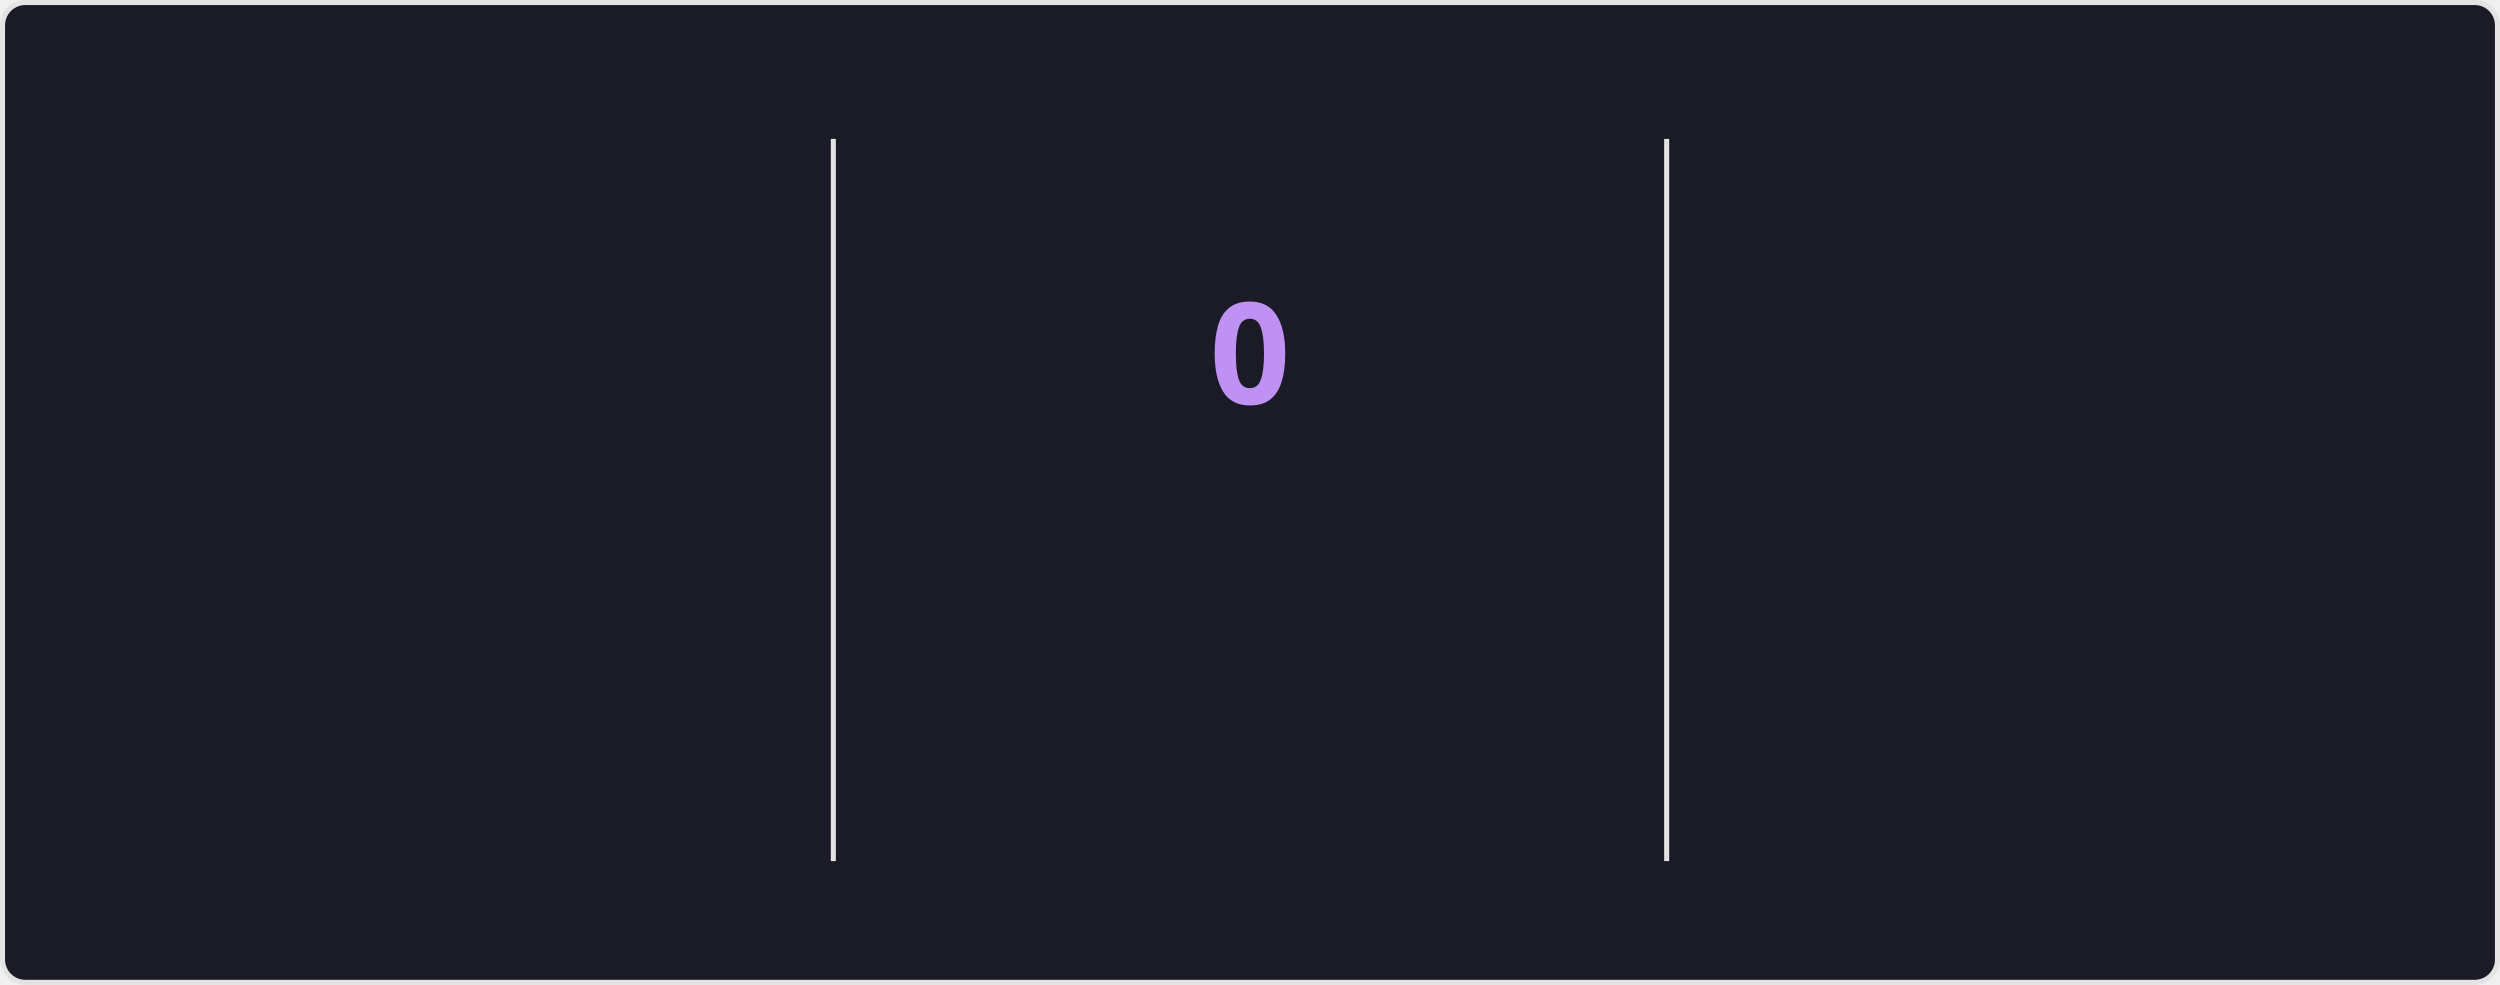
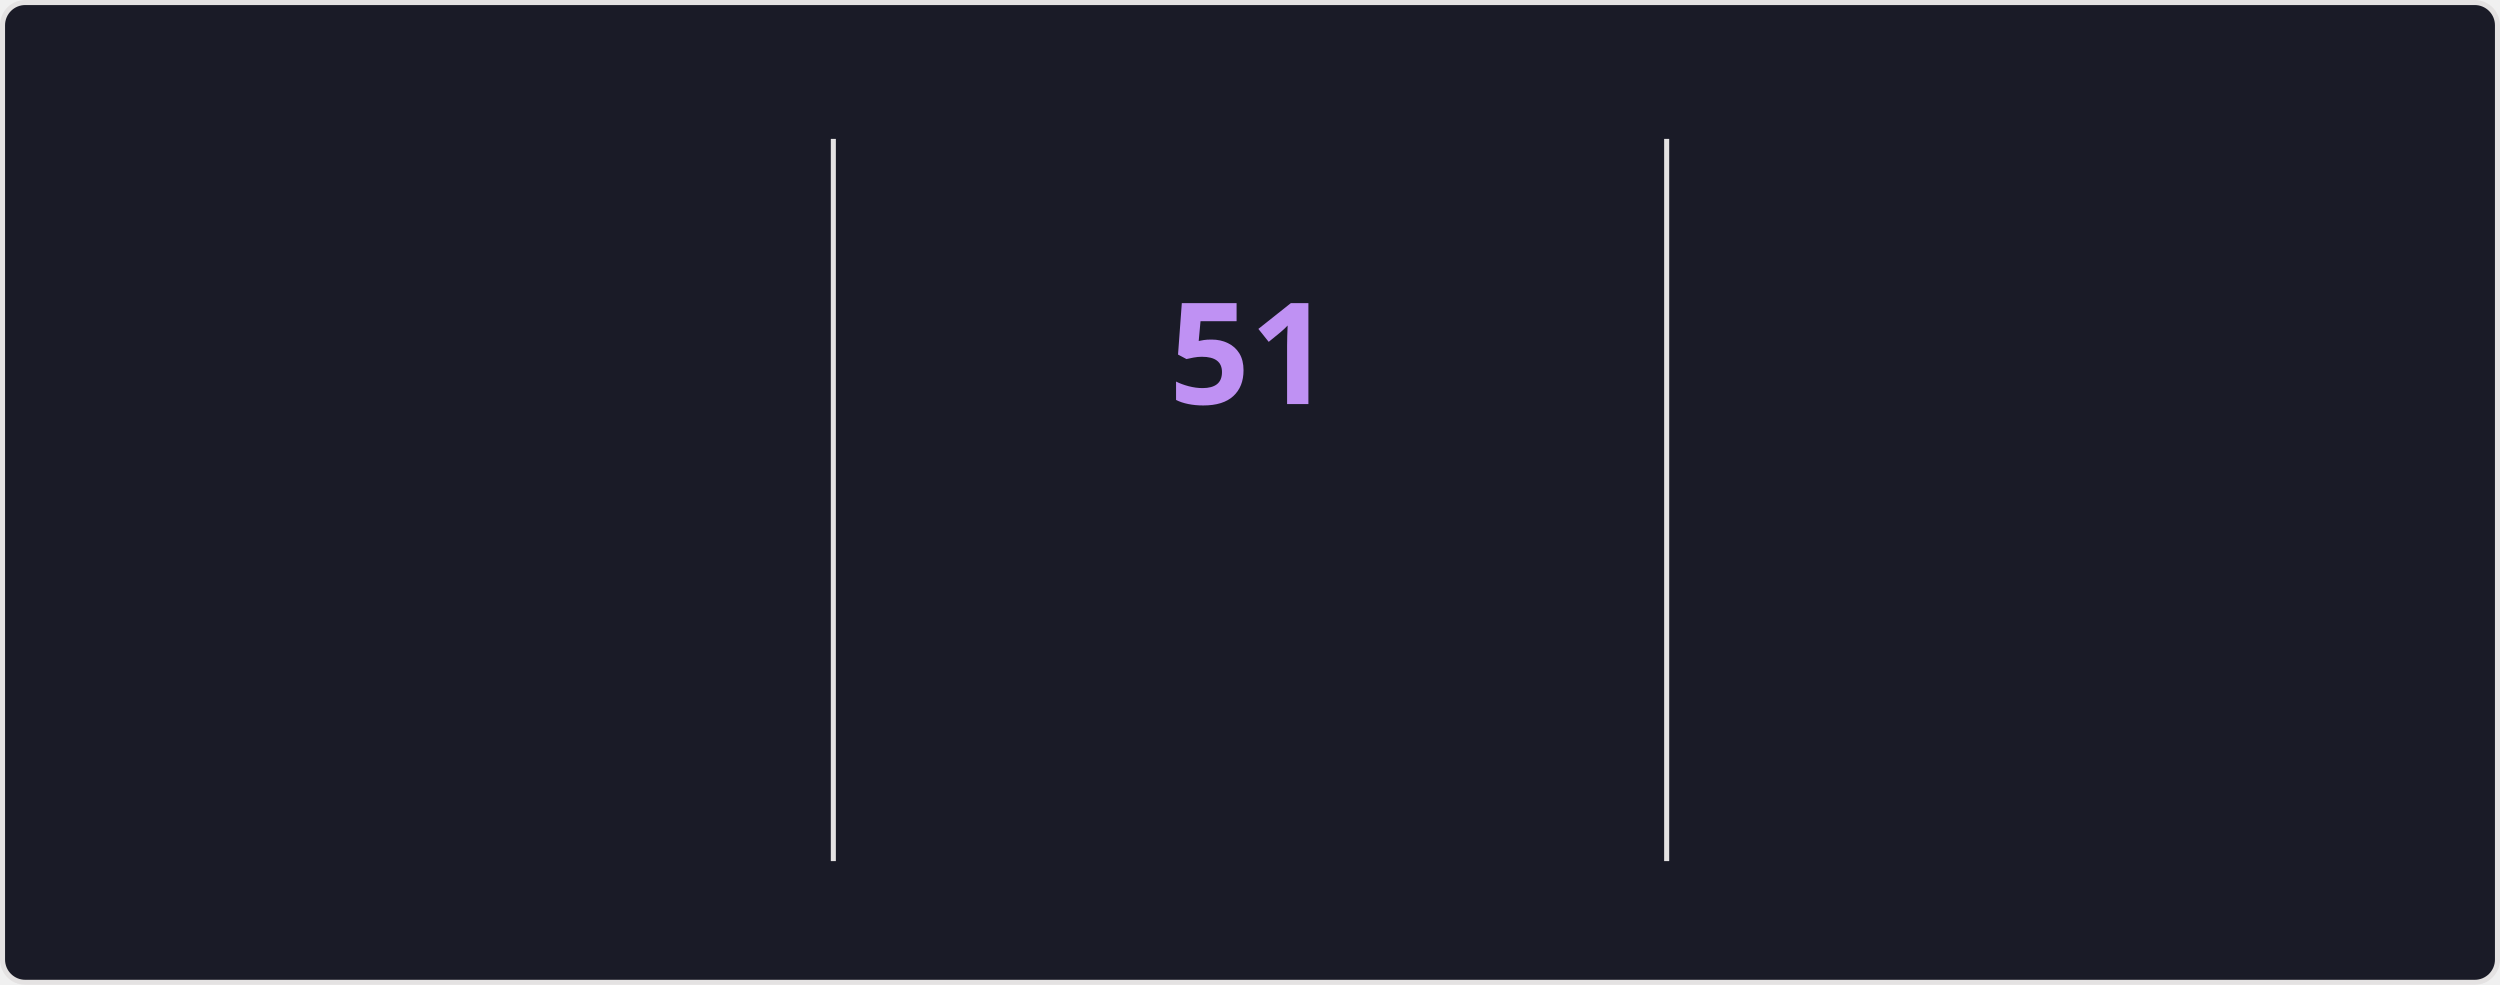
<svg xmlns="http://www.w3.org/2000/svg" style="isolation: isolate" viewBox="0 0 495 195" width="495px" height="195px" direction="ltr">
  <style>
    @keyframes currstreak {
      0% { font-size: 3px; opacity: 0.2; }
      80% { font-size: 34px; opacity: 1; }
      100% { font-size: 28px; opacity: 1; }
    }
    @keyframes fadein {
      0% { opacity: 0; }
      100% { opacity: 1; }
    }
    .big-number {
      font-family: "Segoe UI", Ubuntu, sans-serif;
      font-weight: 700;
      font-size: 28px;
      fill: #70a5fd;
    }
    .label {
      font-family: "Segoe UI", Ubuntu, sans-serif;
      font-weight: 400;
      font-size: 14px;
      fill: #70a5fd;
    }
    .range-text {
      font-family: "Segoe UI", Ubuntu, sans-serif;
      font-weight: 400;
      font-size: 12px;
      fill: #38bdae;
    }
    .current-streak-num {
      font-family: "Segoe UI", Ubuntu, sans-serif;
      font-weight: 700;
      font-size: 28px;
      fill: #bf91f3;
    }</style>
  <defs>
    <clipPath id="outer_rectangle">
      <rect width="495" height="195" rx="4.5" />
    </clipPath>
    <mask id="mask_out_ring_behind_fire">
      <rect width="495" height="195" fill="white" />
      <ellipse id="mask-ellipse" cx="247.5" cy="32" rx="13" ry="18" fill="black" />
    </mask>
  </defs>
  <g clip-path="url(#outer_rectangle)">
    <g style="isolation: isolate">
      <rect fill="#1a1b27" rx="4.5" x="0.5" y="0.5" width="494" height="194" stroke="#e4e2e2" />
    </g>
    <g style="isolation: isolate">
      <line x1="165" y1="28" x2="165" y2="170" vector-effect="non-scaling-stroke" stroke-width="1" stroke="#e4e2e2" stroke-linejoin="miter" stroke-linecap="square" stroke-miterlimit="3" />
      <line x1="330" y1="28" x2="330" y2="170" vector-effect="non-scaling-stroke" stroke-width="1" stroke="#e4e2e2" stroke-linejoin="miter" stroke-linecap="square" stroke-miterlimit="3" />
    </g>
    <g style="isolation: isolate">
      <g transform="translate(82.5, 48)">
        <text x="0" y="32" stroke-width="0" text-anchor="middle" class="big-number" style="opacity: 0; animation: fadein 0.5s linear forwards 0.6s">
-             6.3K
+             6.4K
          </text>
      </g>
      <g transform="translate(82.5, 84)">
        <text x="0" y="32" stroke-width="0" text-anchor="middle" class="label" style="opacity: 0; animation: fadein 0.5s linear forwards 0.7s">
            Total Contributions
          </text>
      </g>
      <g transform="translate(82.5, 114)">
        <text x="0" y="32" stroke-width="0" text-anchor="middle" class="range-text" style="opacity: 0; animation: fadein 0.5s linear forwards 0.8s">
            Aug 31 - Present
          </text>
      </g>
    </g>
    <g style="isolation: isolate">
      <g mask="url(#mask_out_ring_behind_fire)">
        <circle cx="247.5" cy="71" r="40" fill="none" stroke="#70a5fd" stroke-width="5" style="opacity: 0; animation: fadein 0.5s linear forwards 0.4s" />
      </g>
      <g transform="translate(247.5, 19.5)" stroke-opacity="0" style="opacity: 0; animation: fadein 0.5s linear forwards 0.6s">
        <path d="M -12 -0.5 L 15 -0.5 L 15 23.5 L -12 23.5 L -12 -0.5 Z" fill="none" />
        <path d="M 1.5 0.67 C 1.5 0.67 2.24 3.32 2.24 5.47 C 2.24 7.53 0.89 9.2 -1.17 9.2 C -3.23 9.2 -4.79 7.53 -4.79 5.47 L -4.76 5.11 C -6.78 7.51 -8 10.62 -8 13.99 C -8 18.41 -4.42 22 0 22 C 4.42 22 8 18.41 8 13.99 C 8 8.6 5.41 3.79 1.5 0.67 Z M -0.29 19 C -2.07 19 -3.51 17.6 -3.51 15.86 C -3.51 14.24 -2.46 13.1 -0.7 12.74 C 1.07 12.38 2.9 11.53 3.92 10.16 C 4.31 11.45 4.51 12.81 4.51 14.2 C 4.51 16.85 2.36 19 -0.29 19 Z" fill="#70a5fd" stroke-opacity="0" />
      </g>
      <g transform="translate(247.5, 48)">
        <text x="0" y="32" stroke-width="0" text-anchor="middle" class="current-streak-num" style="animation: currstreak 0.6s linear forwards">
-             0
+             51
          </text>
      </g>
      <g transform="translate(247.5, 108)">
        <text x="0" y="32" stroke-width="0" text-anchor="middle" class="label" style="opacity: 0; animation: fadein 0.5s linear forwards 0.9s">
            Current Streak
          </text>
      </g>
      <g transform="translate(247.5, 145)">
        <text x="0" y="21" stroke-width="0" text-anchor="middle" class="range-text" style="opacity: 0; animation: fadein 0.5s linear forwards 0.9s">
-             0 days
+             Jul 12 - Aug 31
          </text>
      </g>
    </g>
    <g style="isolation: isolate">
      <g transform="translate(412.5, 48)">
        <text x="0" y="32" stroke-width="0" text-anchor="middle" class="big-number" style="opacity: 0; animation: fadein 0.5s linear forwards 1.2s">
-             50
+             51
          </text>
      </g>
      <g transform="translate(412.5, 84)">
        <text x="0" y="32" stroke-width="0" text-anchor="middle" class="label" style="opacity: 0; animation: fadein 0.5s linear forwards 1.3s">
            Longest Streak
          </text>
      </g>
      <g transform="translate(412.5, 114)">
        <text x="0" y="32" stroke-width="0" text-anchor="middle" class="range-text" style="opacity: 0; animation: fadein 0.5s linear forwards 1.4s">
-             Jul 12 - Aug 30
+             Jul 12 - Aug 31
          </text>
      </g>
    </g>
  </g>
</svg>
